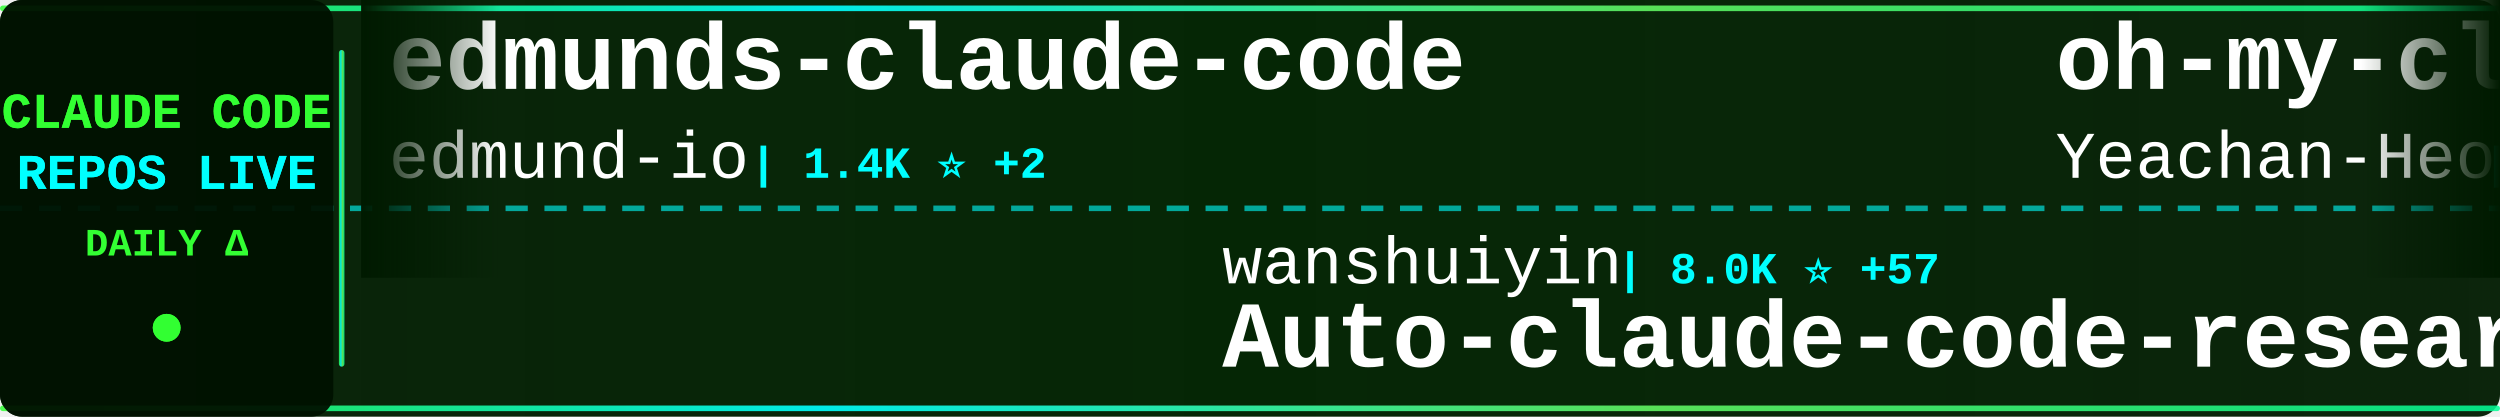
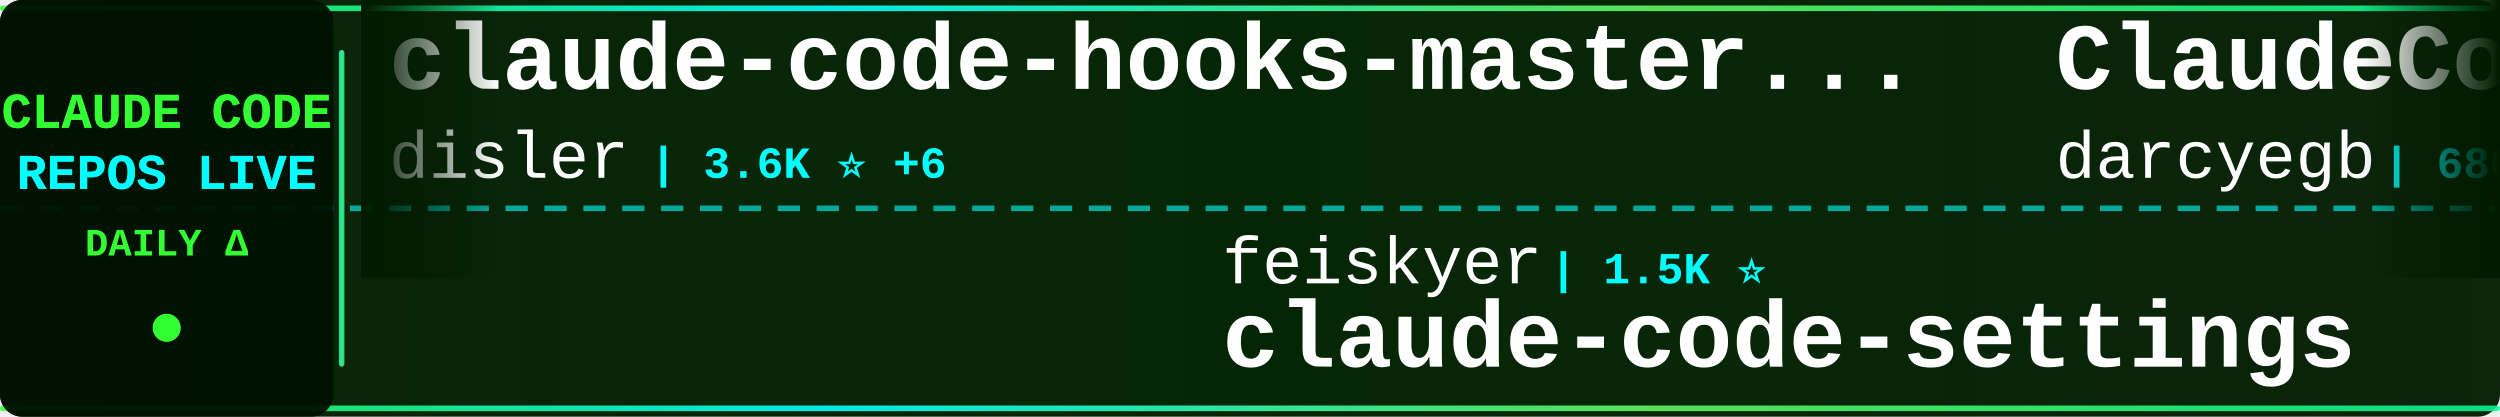
<svg xmlns="http://www.w3.org/2000/svg" width="900" height="150">
  <defs>
    <linearGradient id="tickerBg" x1="0%" y1="0%" x2="100%" y2="0%">
      <stop offset="0%" style="stop-color:#001a00;stop-opacity:0.95" />
      <stop offset="50%" style="stop-color:#002200;stop-opacity:0.98" />
      <stop offset="100%" style="stop-color:#001a00;stop-opacity:0.95" />
    </linearGradient>
    <linearGradient id="borderGrad" x1="0%" y1="0%" x2="100%" y2="0%">
      <stop offset="0%" style="stop-color:#33ff33;stop-opacity:0.85">
        <animate attributeName="stop-opacity" values="0.85;1;0.85" dur="2s" repeatCount="indefinite" />
      </stop>
      <stop offset="33%" style="stop-color:#00ffff;stop-opacity:0.9">
        <animate attributeName="stop-opacity" values="0.9;1;0.9" dur="2.2s" repeatCount="indefinite" />
      </stop>
      <stop offset="66%" style="stop-color:#66ff66;stop-opacity:0.85">
        <animate attributeName="stop-opacity" values="0.85;1;0.85" dur="1.8s" repeatCount="indefinite" />
      </stop>
      <stop offset="100%" style="stop-color:#00ff99;stop-opacity:0.85">
        <animate attributeName="stop-opacity" values="0.85;1;0.85" dur="2s" repeatCount="indefinite" />
      </stop>
    </linearGradient>
    <filter id="textGlow">
      <feGaussianBlur stdDeviation="0.1" result="coloredBlur" />
      <feMerge>
        <feMergeNode in="coloredBlur" />
        <feMergeNode in="SourceGraphic" />
      </feMerge>
    </filter>
    <filter id="metricGlow">
      <feGaussianBlur stdDeviation="0.2" result="coloredBlur" />
      <feMerge>
        <feMergeNode in="coloredBlur" />
        <feMergeNode in="SourceGraphic" />
      </feMerge>
    </filter>
    <linearGradient id="leftFade" x1="0%" y1="0%" x2="100%" y2="0%">
      <stop offset="0%" style="stop-color:#001a00;stop-opacity:1" />
      <stop offset="100%" style="stop-color:#001a00;stop-opacity:0" />
    </linearGradient>
    <linearGradient id="rightFade" x1="0%" y1="0%" x2="100%" y2="0%">
      <stop offset="0%" style="stop-color:#001a00;stop-opacity:0" />
      <stop offset="100%" style="stop-color:#001a00;stop-opacity:1" />
    </linearGradient>
  </defs>
  <rect width="900" height="150" fill="url(#tickerBg)" rx="8" />
  <rect x="0" y="2" width="900" height="2" fill="url(#borderGrad)" rx="1" />
  <rect x="0" y="146" width="900" height="2" fill="url(#borderGrad)" rx="1" />
  <line x1="0" y1="75" x2="900" y2="75" stroke="#00ffff" stroke-width="2" stroke-dasharray="8 6" opacity="0.6" />
  <rect x="0" y="0" width="120" height="150" fill="#001100" opacity="0.95" rx="8" />
  <text x="60" y="46" font-family="'Courier New', monospace" font-size="18" font-weight="bold" fill="#33ff33" text-anchor="middle" filter="url(#textGlow)">
    CLAUDE CODE
  </text>
  <text x="60" y="68" font-family="'Courier New', monospace" font-size="18" font-weight="bold" fill="#00ffff" text-anchor="middle" filter="url(#textGlow)">
    REPOS LIVE
  </text>
  <text x="60" y="92" font-family="'Courier New', monospace" font-size="14" font-weight="bold" fill="#33ff33" text-anchor="middle">
    DAILY Δ
  </text>
  <circle cx="60" cy="118" r="5" fill="#33ff33" filter="url(#metricGlow)">
    <animate attributeName="r" values="4;6;4" dur="1.5s" repeatCount="indefinite" />
    <animate attributeName="opacity" values="0.6;1;0.6" dur="1.5s" repeatCount="indefinite" />
  </circle>
  <rect x="122" y="18" width="2" height="114" fill="url(#borderGrad)" rx="1" />
  <clipPath id="tickerClip">
    <rect x="130" y="0" width="770" height="150" />
  </clipPath>
  <g clip-path="url(#tickerClip)">
    <g id="tickerItems">
      <animateTransform attributeName="transform" attributeType="XML" type="translate" from="0 0" to="-3000 0" dur="54s" repeatCount="indefinite" />
      <g transform="translate(0, 0)">
-         <text x="140" y="32" font-family="'Courier New', monospace" font-size="34" font-weight="bold" fill="#ffffff">edmunds-claude-code</text>
-         <text x="140" y="64" font-family="'Courier New', monospace" font-size="24" font-weight="normal" fill="#ffffff" opacity="1.0">edmund-io</text>
-         <text x="270" y="64" font-family="'Courier New', monospace" font-size="16" font-weight="bold" fill="#00ffff"> | 1.4K ⭐ +2</text>
+         <text x="140" y="32" font-family="'Courier New', monospace" font-size="34" font-weight="bold" fill="#ffffff">claude-code-hooks-master...</text>
+         <text x="140" y="64" font-family="'Courier New', monospace" font-size="24" font-weight="normal" fill="#ffffff" opacity="1.0">disler</text>
+         <text x="234" y="64" font-family="'Courier New', monospace" font-size="16" font-weight="bold" fill="#00ffff"> | 3.6K ⭐ +6</text>
      </g>
      <g transform="translate(300, 0)">
-         <text x="140" y="102" font-family="'Courier New', monospace" font-size="24" font-weight="normal" fill="#ffffff" opacity="1.0">wanshuiyin</text>
-         <text x="282" y="102" font-family="'Courier New', monospace" font-size="16" font-weight="bold" fill="#00ffff"> | 8.0K ⭐ +57</text>
-         <text x="140" y="132" font-family="'Courier New', monospace" font-size="34" font-weight="bold" fill="#ffffff">Auto-claude-code-researc...</text>
+         <text x="140" y="102" font-family="'Courier New', monospace" font-size="24" font-weight="normal" fill="#ffffff" opacity="1.0">feiskyer</text>
+         <text x="258" y="102" font-family="'Courier New', monospace" font-size="16" font-weight="bold" fill="#00ffff"> | 1.5K ⭐</text>
+         <text x="140" y="132" font-family="'Courier New', monospace" font-size="34" font-weight="bold" fill="#ffffff">claude-code-settings</text>
      </g>
      <g transform="translate(600, 0)">
-         <text x="140" y="32" font-family="'Courier New', monospace" font-size="34" font-weight="bold" fill="#ffffff">oh-my-claudecode</text>
-         <text x="140" y="64" font-family="'Courier New', monospace" font-size="24" font-weight="normal" fill="#ffffff" opacity="1.0">Yeachan-Heo</text>
-         <text x="294" y="64" font-family="'Courier New', monospace" font-size="16" font-weight="bold" fill="#00ffff"> | 32.5K ⭐ +106</text>
+         <text x="140" y="32" font-family="'Courier New', monospace" font-size="34" font-weight="bold" fill="#ffffff">ClaudeCodeAgents</text>
+         <text x="140" y="64" font-family="'Courier New', monospace" font-size="24" font-weight="normal" fill="#ffffff" opacity="1.0">darcyegb</text>
+         <text x="258" y="64" font-family="'Courier New', monospace" font-size="16" font-weight="bold" fill="#00ffff"> | 680 ⭐ +1</text>
      </g>
      <g transform="translate(900, 0)">
-         <text x="140" y="102" font-family="'Courier New', monospace" font-size="24" font-weight="normal" fill="#ffffff" opacity="1.0">disler</text>
-         <text x="234" y="102" font-family="'Courier New', monospace" font-size="16" font-weight="bold" fill="#00ffff"> | 3.6K ⭐ +6</text>
-         <text x="140" y="132" font-family="'Courier New', monospace" font-size="34" font-weight="bold" fill="#ffffff">claude-code-hooks-master...</text>
+         <text x="140" y="102" font-family="'Courier New', monospace" font-size="24" font-weight="normal" fill="#ffffff" opacity="1.0">chauncygu</text>
+         <text x="270" y="102" font-family="'Courier New', monospace" font-size="16" font-weight="bold" fill="#00ffff"> | 2.4K ⭐ +9</text>
+         <text x="140" y="132" font-family="'Courier New', monospace" font-size="34" font-weight="bold" fill="#ffffff">collection-claude-code-s...</text>
      </g>
      <g transform="translate(1200, 0)">
-         <text x="140" y="32" font-family="'Courier New', monospace" font-size="34" font-weight="bold" fill="#ffffff">free-code</text>
-         <text x="140" y="64" font-family="'Courier New', monospace" font-size="24" font-weight="normal" fill="#ffffff" opacity="1.0">paoloanzn</text>
-         <text x="270" y="64" font-family="'Courier New', monospace" font-size="16" font-weight="bold" fill="#00ffff"> | 8.2K ⭐ +12</text>
+         <text x="140" y="32" font-family="'Courier New', monospace" font-size="34" font-weight="bold" fill="#ffffff">claude-code</text>
+         <text x="140" y="64" font-family="'Courier New', monospace" font-size="24" font-weight="normal" fill="#ffffff" opacity="1.0">alex000kim</text>
+         <text x="282" y="64" font-family="'Courier New', monospace" font-size="16" font-weight="bold" fill="#00ffff"> | 222 ⭐</text>
      </g>
      <g transform="translate(1500, 0)">
-         <text x="140" y="102" font-family="'Courier New', monospace" font-size="24" font-weight="normal" fill="#ffffff" opacity="1.0">ding113</text>
-         <text x="246" y="102" font-family="'Courier New', monospace" font-size="16" font-weight="bold" fill="#00ffff"> | 2.7K ⭐ +10</text>
-         <text x="140" y="132" font-family="'Courier New', monospace" font-size="34" font-weight="bold" fill="#ffffff">claude-code-hub</text>
+         <text x="140" y="102" font-family="'Courier New', monospace" font-size="24" font-weight="normal" fill="#ffffff" opacity="1.0">guanshan</text>
+         <text x="258" y="102" font-family="'Courier New', monospace" font-size="16" font-weight="bold" fill="#00ffff"> | 57 ⭐</text>
+         <text x="140" y="132" font-family="'Courier New', monospace" font-size="34" font-weight="bold" fill="#ffffff">ClaudeCode</text>
      </g>
      <g transform="translate(1800, 0)">
-         <text x="140" y="32" font-family="'Courier New', monospace" font-size="34" font-weight="bold" fill="#ffffff">claude-coder</text>
-         <text x="140" y="64" font-family="'Courier New', monospace" font-size="24" font-weight="normal" fill="#ffffff" opacity="1.0">kodu-ai</text>
-         <text x="246" y="64" font-family="'Courier New', monospace" font-size="16" font-weight="bold" fill="#00ffff"> | 5.3K ⭐ +1</text>
+         <text x="140" y="32" font-family="'Courier New', monospace" font-size="34" font-weight="bold" fill="#ffffff">claude-code-showcase</text>
+         <text x="140" y="64" font-family="'Courier New', monospace" font-size="24" font-weight="normal" fill="#ffffff" opacity="1.0">ChrisWiles</text>
+         <text x="282" y="64" font-family="'Courier New', monospace" font-size="16" font-weight="bold" fill="#00ffff"> | 5.9K ⭐ +2</text>
      </g>
      <g transform="translate(2100, 0)">
-         <text x="140" y="102" font-family="'Courier New', monospace" font-size="24" font-weight="normal" fill="#ffffff" opacity="1.0">zebbern</text>
-         <text x="246" y="102" font-family="'Courier New', monospace" font-size="16" font-weight="bold" fill="#00ffff"> | 4.1K ⭐ +4</text>
-         <text x="140" y="132" font-family="'Courier New', monospace" font-size="34" font-weight="bold" fill="#ffffff">claude-code-guide</text>
+         <text x="140" y="102" font-family="'Courier New', monospace" font-size="24" font-weight="normal" fill="#ffffff" opacity="1.0">LING71671</text>
+         <text x="270" y="102" font-family="'Courier New', monospace" font-size="16" font-weight="bold" fill="#00ffff"> | 806 ⭐ +2</text>
+         <text x="140" y="132" font-family="'Courier New', monospace" font-size="34" font-weight="bold" fill="#ffffff">Open-ClaudeCode</text>
      </g>
      <g transform="translate(2400, 0)">
-         <text x="140" y="32" font-family="'Courier New', monospace" font-size="34" font-weight="bold" fill="#ffffff">claude-code-action</text>
-         <text x="140" y="64" font-family="'Courier New', monospace" font-size="24" font-weight="normal" fill="#ffffff" opacity="1.0">anthropics</text>
-         <text x="282" y="64" font-family="'Courier New', monospace" font-size="16" font-weight="bold" fill="#00ffff"> | 7.4K ⭐ +13</text>
+         <text x="140" y="32" font-family="'Courier New', monospace" font-size="34" font-weight="bold" fill="#ffffff">learn-claude-code</text>
+         <text x="140" y="64" font-family="'Courier New', monospace" font-size="24" font-weight="normal" fill="#ffffff" opacity="1.0">shareAI-lab</text>
+         <text x="294" y="64" font-family="'Courier New', monospace" font-size="16" font-weight="bold" fill="#00ffff"> | 58.1K ⭐ +128</text>
      </g>
      <g transform="translate(2700, 0)">
-         <text x="140" y="102" font-family="'Courier New', monospace" font-size="24" font-weight="normal" fill="#ffffff" opacity="1.0">bfly123</text>
-         <text x="246" y="102" font-family="'Courier New', monospace" font-size="16" font-weight="bold" fill="#00ffff"> | 2.5K ⭐ +7</text>
-         <text x="140" y="132" font-family="'Courier New', monospace" font-size="34" font-weight="bold" fill="#ffffff">claude_codex_bridge</text>
+         <text x="140" y="102" font-family="'Courier New', monospace" font-size="24" font-weight="normal" fill="#ffffff" opacity="1.0">Alishahryar1</text>
+         <text x="306" y="102" font-family="'Courier New', monospace" font-size="16" font-weight="bold" fill="#00ffff"> | 21.1K ⭐ +528</text>
+         <text x="140" y="132" font-family="'Courier New', monospace" font-size="34" font-weight="bold" fill="#ffffff">free-claude-code</text>
      </g>
      <g transform="translate(3000, 0)">
-         <text x="140" y="32" font-family="'Courier New', monospace" font-size="34" font-weight="bold" fill="#ffffff">edmunds-claude-code</text>
-         <text x="140" y="64" font-family="'Courier New', monospace" font-size="24" font-weight="normal" fill="#ffffff" opacity="1.0">edmund-io</text>
-         <text x="270" y="64" font-family="'Courier New', monospace" font-size="16" font-weight="bold" fill="#00ffff"> | 1.4K ⭐ +2</text>
+         <text x="140" y="32" font-family="'Courier New', monospace" font-size="34" font-weight="bold" fill="#ffffff">claude-code-hooks-master...</text>
+         <text x="140" y="64" font-family="'Courier New', monospace" font-size="24" font-weight="normal" fill="#ffffff" opacity="1.0">disler</text>
+         <text x="234" y="64" font-family="'Courier New', monospace" font-size="16" font-weight="bold" fill="#00ffff"> | 3.6K ⭐ +6</text>
      </g>
      <g transform="translate(3300, 0)">
-         <text x="140" y="102" font-family="'Courier New', monospace" font-size="24" font-weight="normal" fill="#ffffff" opacity="1.0">wanshuiyin</text>
-         <text x="282" y="102" font-family="'Courier New', monospace" font-size="16" font-weight="bold" fill="#00ffff"> | 8.0K ⭐ +57</text>
-         <text x="140" y="132" font-family="'Courier New', monospace" font-size="34" font-weight="bold" fill="#ffffff">Auto-claude-code-researc...</text>
+         <text x="140" y="102" font-family="'Courier New', monospace" font-size="24" font-weight="normal" fill="#ffffff" opacity="1.0">feiskyer</text>
+         <text x="258" y="102" font-family="'Courier New', monospace" font-size="16" font-weight="bold" fill="#00ffff"> | 1.5K ⭐</text>
+         <text x="140" y="132" font-family="'Courier New', monospace" font-size="34" font-weight="bold" fill="#ffffff">claude-code-settings</text>
      </g>
      <g transform="translate(3600, 0)">
-         <text x="140" y="32" font-family="'Courier New', monospace" font-size="34" font-weight="bold" fill="#ffffff">oh-my-claudecode</text>
-         <text x="140" y="64" font-family="'Courier New', monospace" font-size="24" font-weight="normal" fill="#ffffff" opacity="1.0">Yeachan-Heo</text>
-         <text x="294" y="64" font-family="'Courier New', monospace" font-size="16" font-weight="bold" fill="#00ffff"> | 32.5K ⭐ +106</text>
+         <text x="140" y="32" font-family="'Courier New', monospace" font-size="34" font-weight="bold" fill="#ffffff">ClaudeCodeAgents</text>
+         <text x="140" y="64" font-family="'Courier New', monospace" font-size="24" font-weight="normal" fill="#ffffff" opacity="1.0">darcyegb</text>
+         <text x="258" y="64" font-family="'Courier New', monospace" font-size="16" font-weight="bold" fill="#00ffff"> | 680 ⭐ +1</text>
      </g>
      <g transform="translate(3900, 0)">
-         <text x="140" y="102" font-family="'Courier New', monospace" font-size="24" font-weight="normal" fill="#ffffff" opacity="1.0">disler</text>
-         <text x="234" y="102" font-family="'Courier New', monospace" font-size="16" font-weight="bold" fill="#00ffff"> | 3.6K ⭐ +6</text>
-         <text x="140" y="132" font-family="'Courier New', monospace" font-size="34" font-weight="bold" fill="#ffffff">claude-code-hooks-master...</text>
+         <text x="140" y="102" font-family="'Courier New', monospace" font-size="24" font-weight="normal" fill="#ffffff" opacity="1.0">chauncygu</text>
+         <text x="270" y="102" font-family="'Courier New', monospace" font-size="16" font-weight="bold" fill="#00ffff"> | 2.4K ⭐ +9</text>
+         <text x="140" y="132" font-family="'Courier New', monospace" font-size="34" font-weight="bold" fill="#ffffff">collection-claude-code-s...</text>
      </g>
    </g>
  </g>
  <rect x="130" y="0" width="50" height="100" fill="url(#leftFade)" />
  <rect x="850" y="0" width="50" height="100" fill="url(#rightFade)" />
</svg>
